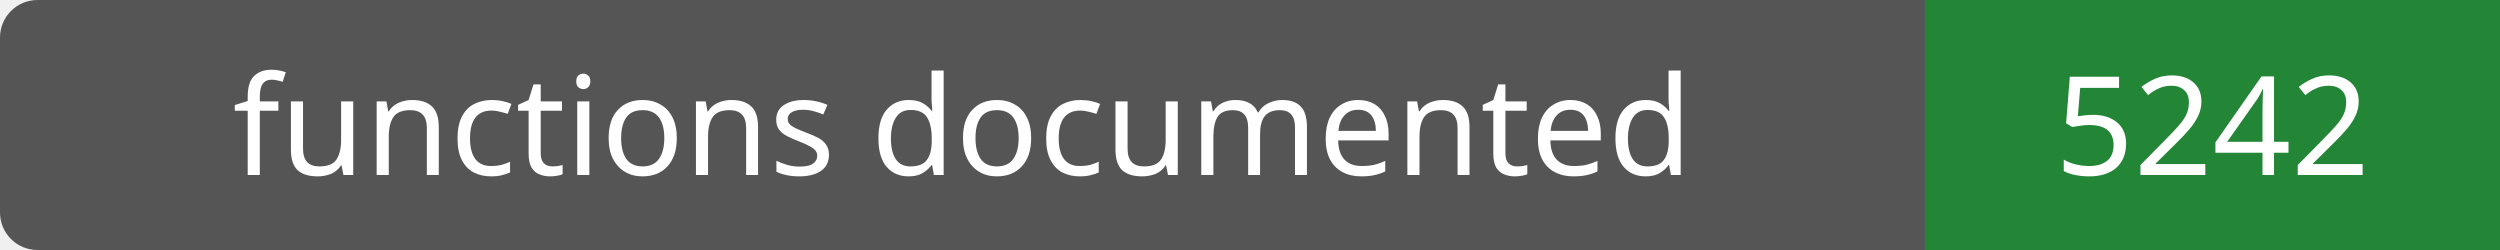
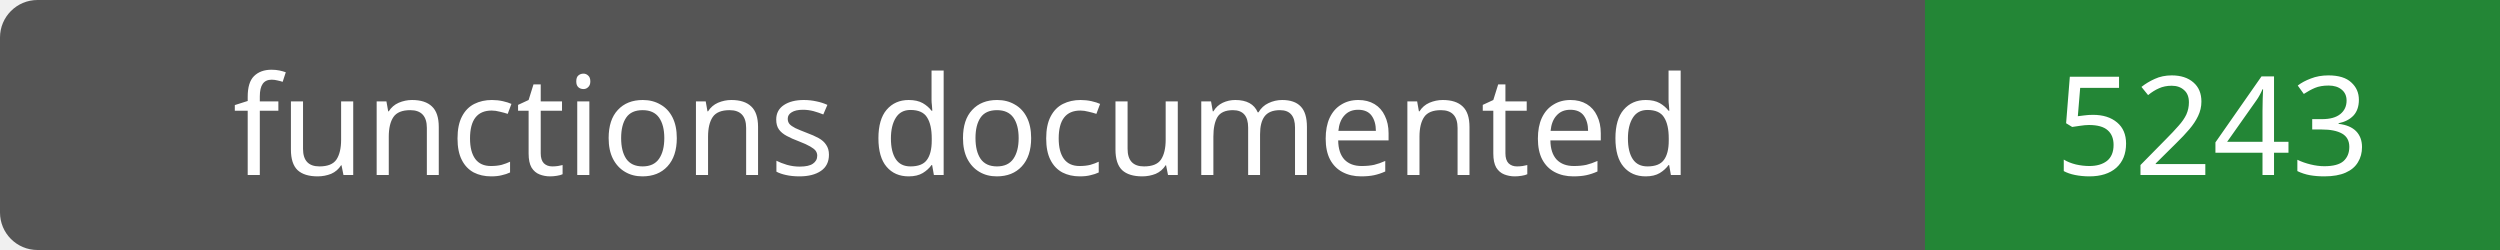
- <svg xmlns="http://www.w3.org/2000/svg" width="200" height="20" role="img" aria-label="functions documented: 5242">
+ <svg xmlns="http://www.w3.org/2000/svg" width="200" height="20" role="img" aria-label="functions documented: 5243">
  <rect width="200" height="20" rx="3" fill="#555" />
  <path fill="#238636" d="M154 0h46v20H154z" />
  <g fill="#fff" text-anchor="middle" font-family="Verdana,sans-serif" font-size="11">
    <text x="77.0" y="14">functions documented</text>
-     <text x="177.0" y="14">5242</text>
+     <text x="177.0" y="14">5243</text>
  </g>
</svg>
